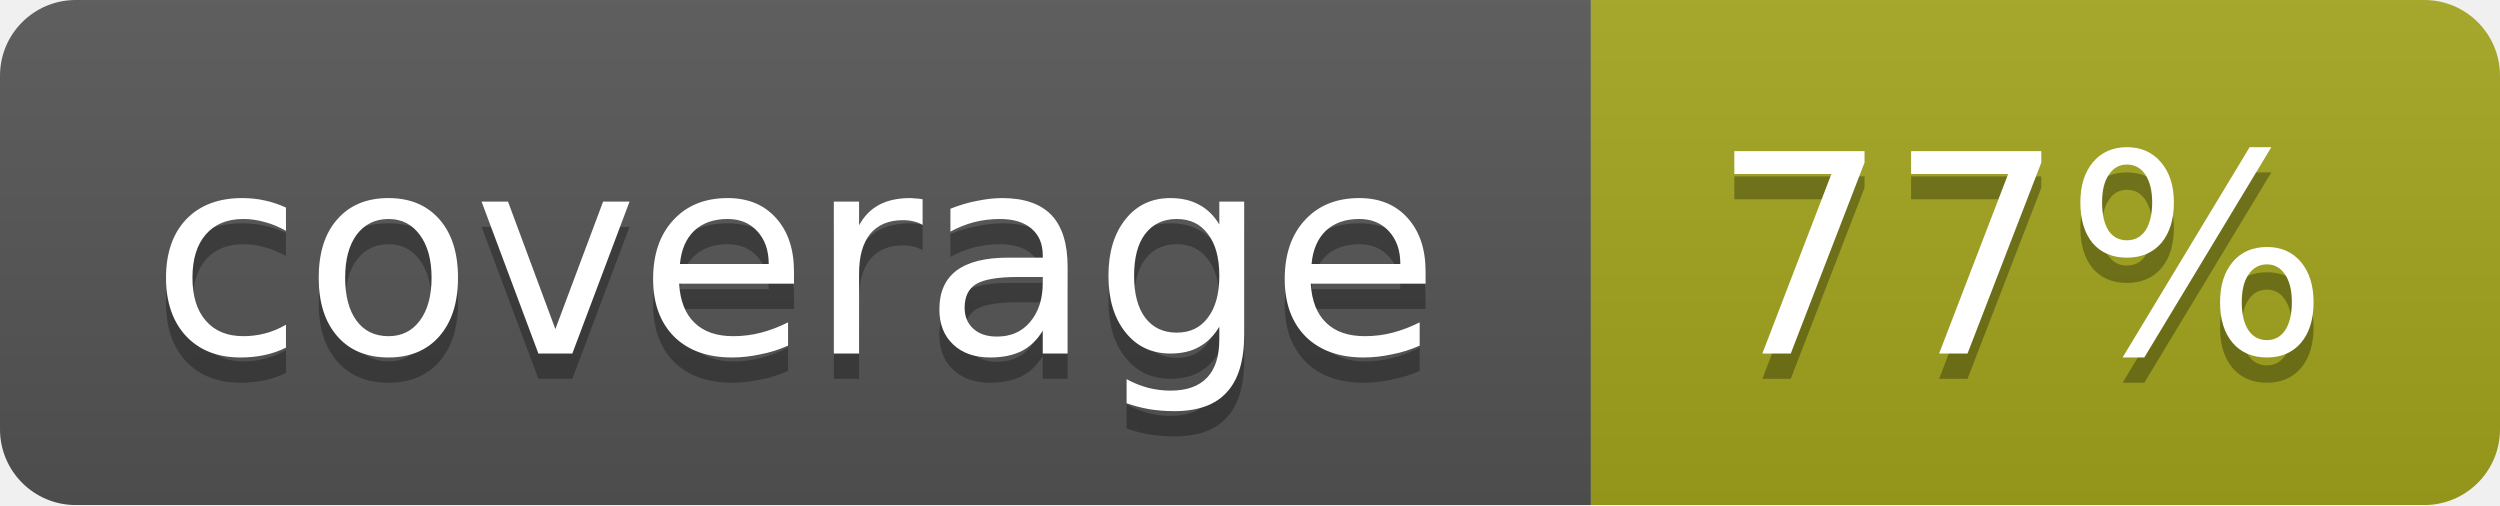
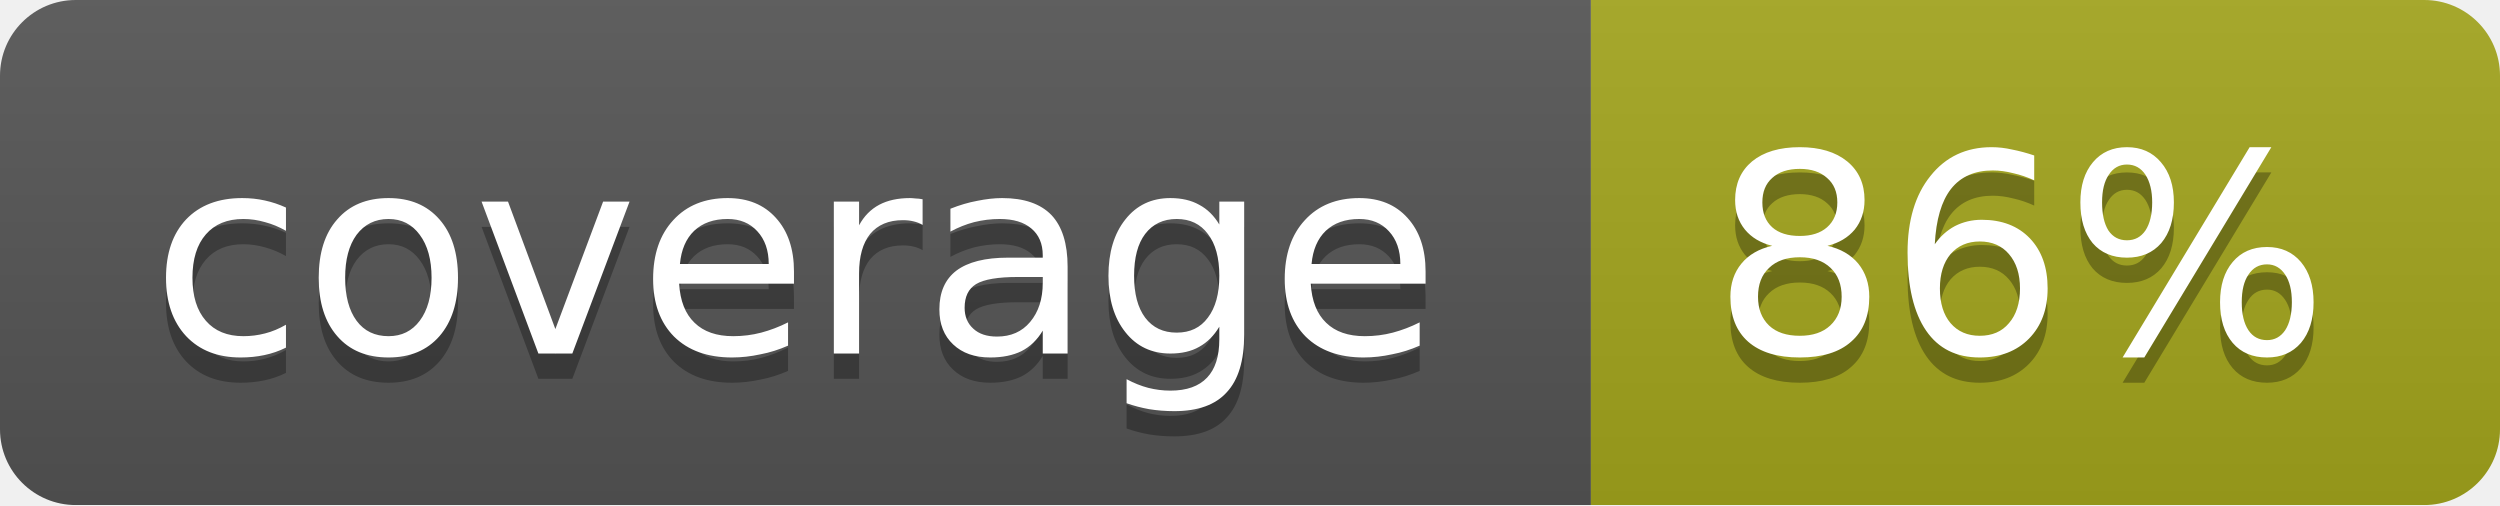
<svg xmlns="http://www.w3.org/2000/svg" width="99" height="20">
  <linearGradient id="b" x2="0" y2="100%">
    <stop offset="0" stop-color="#bbb" stop-opacity=".1" />
    <stop offset="1" stop-opacity=".1" />
  </linearGradient>
  <mask id="a">
    <rect width="99" height="20" rx="3" fill="#fff" />
  </mask>
  <g mask="url(#a)">
    <path fill="#555" d="M0 0h63v20H0z" />
    <path fill="#a4a61d" d="M63 0h36v20H63z" />
    <path fill="url(#b)" d="M0 0h99v20H0z" />
  </g>
  <g fill="#fff" text-anchor="middle" font-family="DejaVu Sans,Verdana,Geneva,sans-serif" font-size="11">
    <text x="31.5" y="15" fill="#010101" fill-opacity=".3">coverage</text>
    <text x="31.5" y="14">coverage</text>
-     <text x="80" y="15" fill="#010101" fill-opacity=".3">77%</text>
-     <text x="80" y="14">77%</text>
+     <text x="80" y="15" fill="#010101" fill-opacity=".3">86%</text>
+     <text x="80" y="14">86%</text>
  </g>
</svg>
